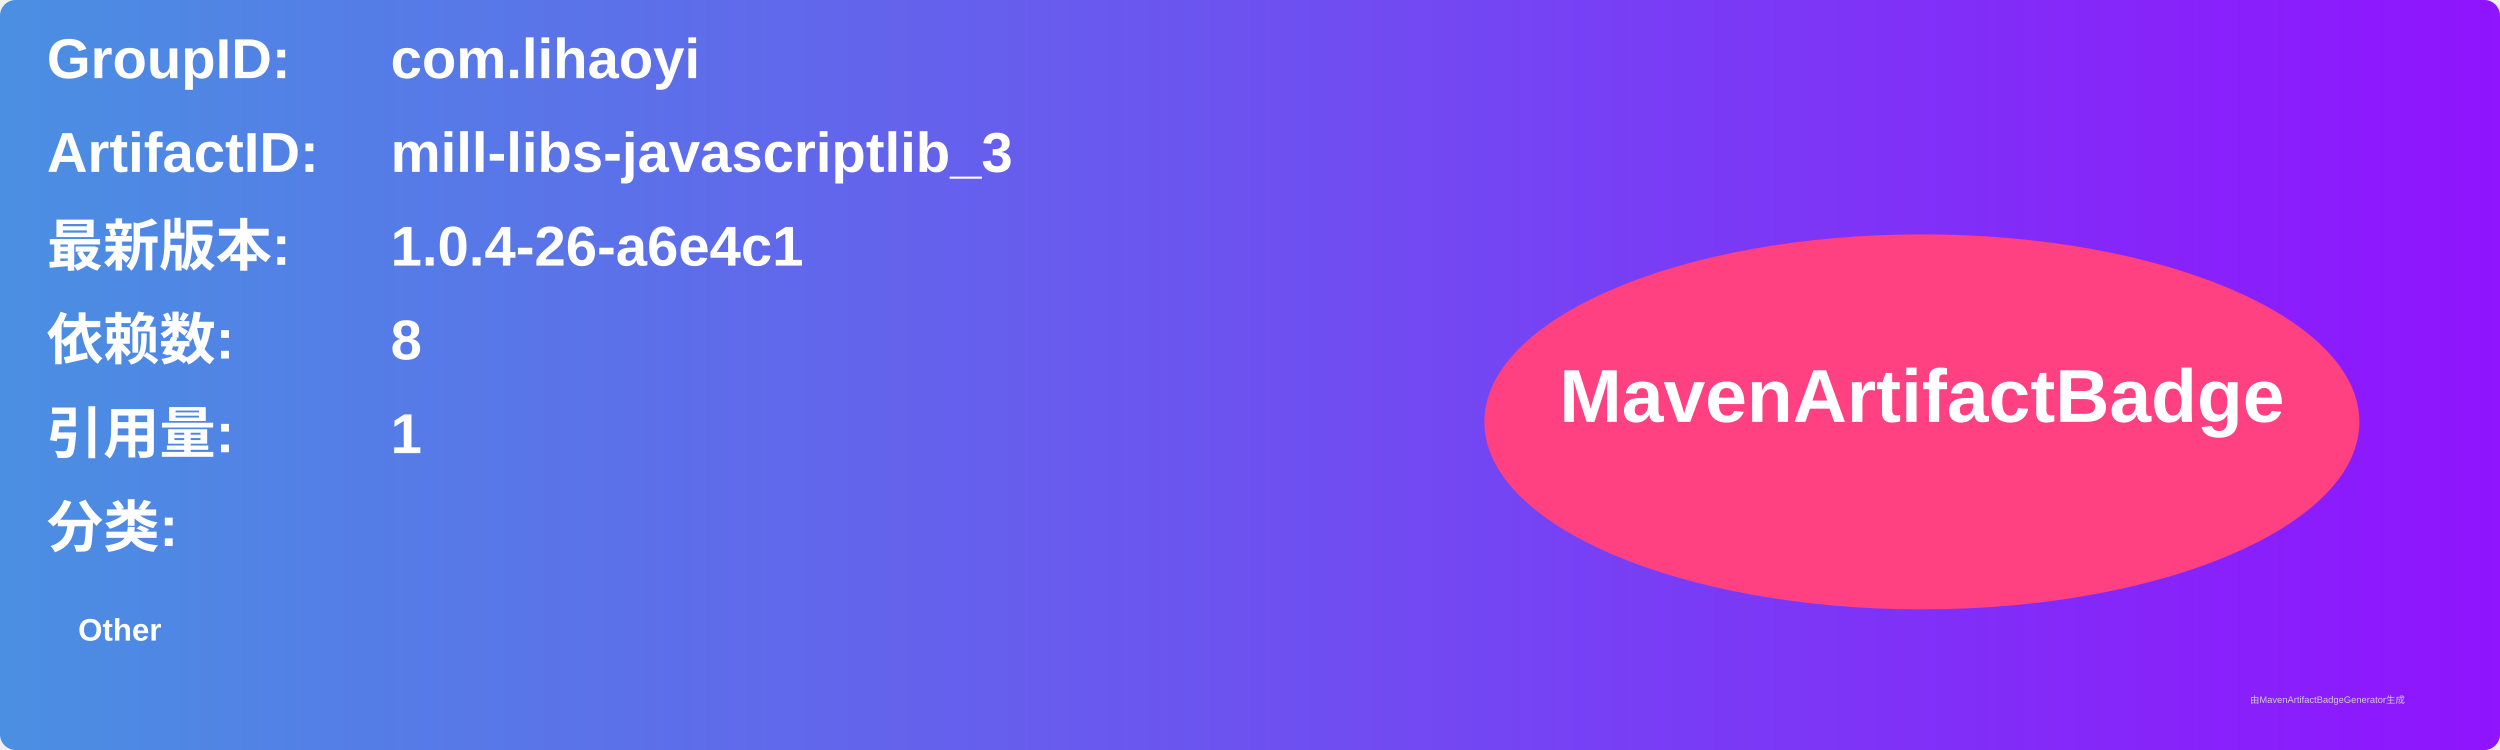
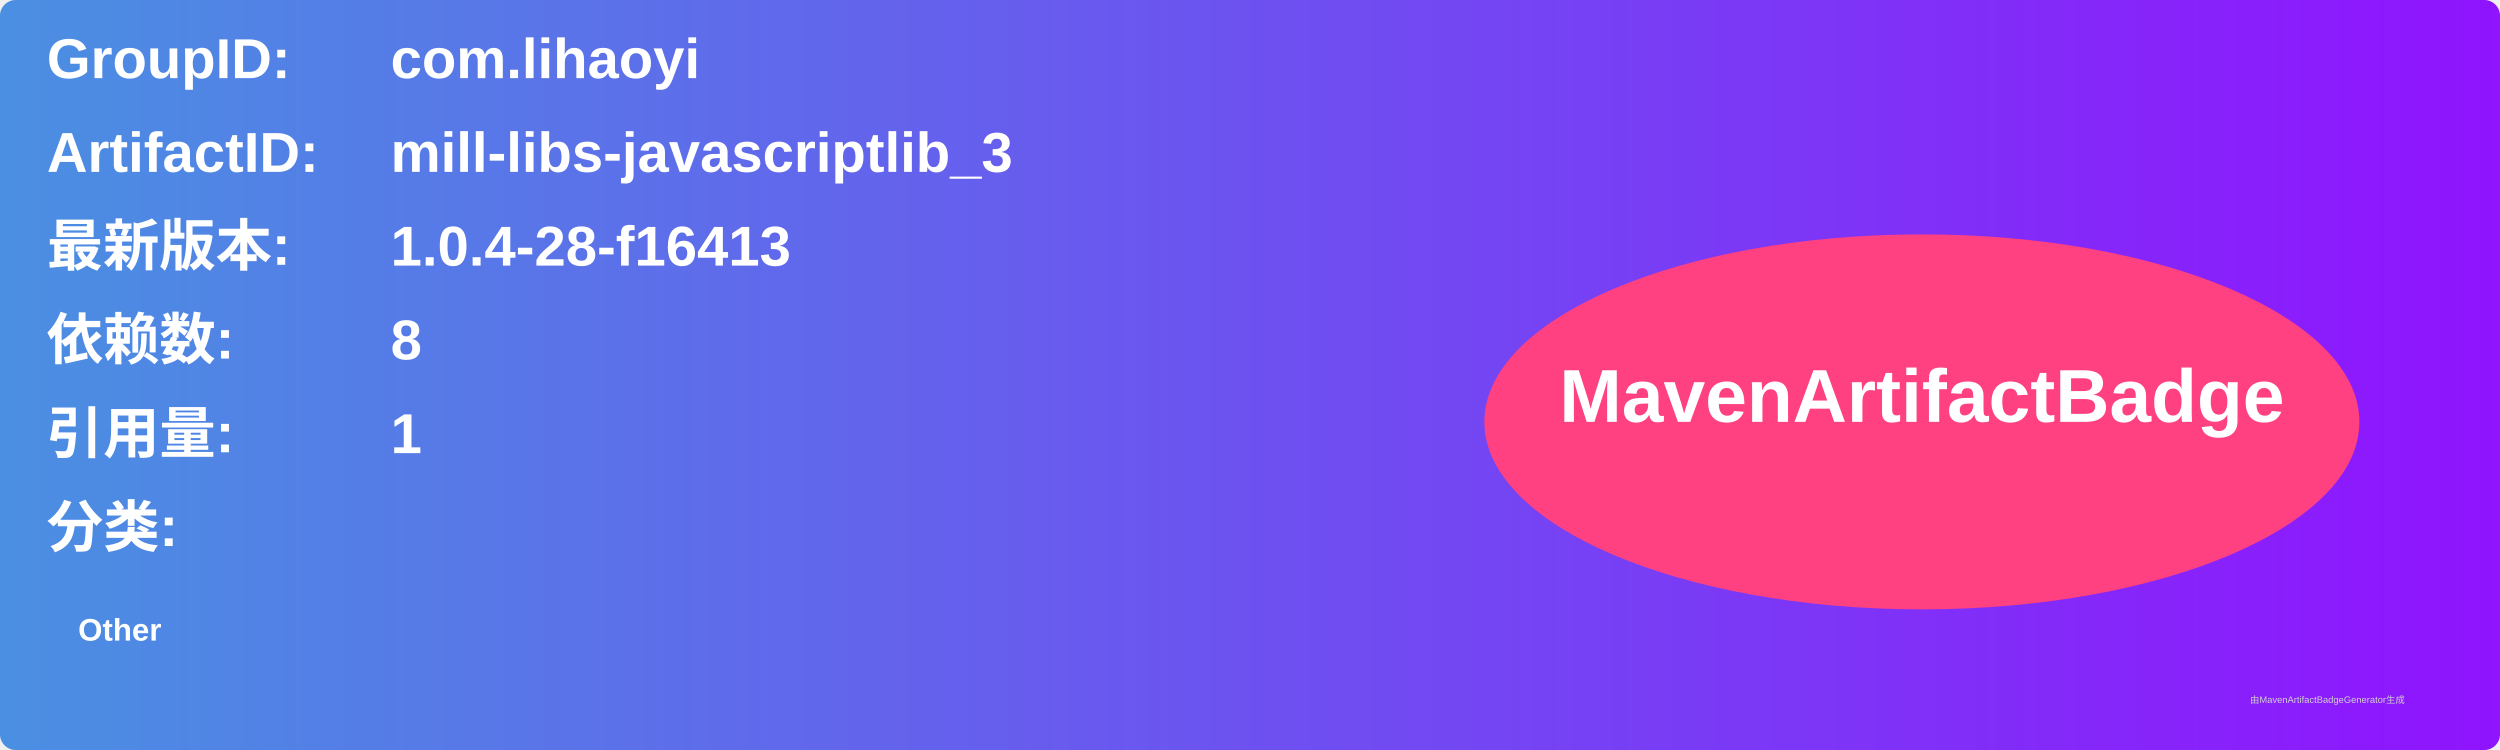
<svg xmlns="http://www.w3.org/2000/svg" width="800" height="240" viewBox="0 0 800 240">
  <linearGradient id="grad" x1="0%" y1="0%" x2="100%" y2="0%">
    <stop offset="0%" stop-color="#4a90e2" />
    <stop offset="100%" stop-color="#9013fe" />
  </linearGradient>
  <rect width="100%" height="100%" rx="5" ry="5" fill="url(#grad)" />
  <g transform="translate(15, 15)">
    <text x="0" y="10" font-family="Arial" font-size="18" fill="white" font-weight="bold" width="260">GroupID:</text>
    <text x="110" y="10" font-family="Arial" font-size="18" fill="white" font-weight="bold" width="460">com.lihaoyi</text>
    <text x="0" y="40" font-family="Arial" font-size="18" fill="white" font-weight="bold" width="260">ArtifactID:</text>
    <text x="110" y="40" font-family="Arial" font-size="18" fill="white" font-weight="bold" width="460">mill-libs-javascriptlib_3</text>
    <text x="0" y="70" font-family="Arial" font-size="18" fill="white" font-weight="bold">最新版本:</text>
    <text x="110" y="70" font-family="Arial" font-size="18" fill="white" font-weight="bold">
-       <tspan font-weight="bold">1.0.4-26-a6e4c1</tspan>
+       <tspan font-weight="bold">1.0.4-28-f16413</tspan>
    </text>
    <text x="0" y="100" font-family="Arial" font-size="18" fill="white" font-weight="bold">依赖数: </text>
    <text x="110" y="100" font-family="Arial" font-size="18" fill="white">
      <tspan font-weight="bold">8</tspan>
    </text>
    <text x="0" y="130" font-family="Arial" font-size="18" fill="white" font-weight="bold">引用量: </text>
    <text x="110" y="130" font-family="Arial" font-size="18" fill="white">
      <tspan font-weight="bold">1</tspan>
    </text>
    <text x="0" y="160" font-family="Arial" font-size="18" fill="white" font-weight="bold">分类:</text>
    <text x="10" y="190" font-family="Arial" font-size="10" fill="white">
      <tspan font-weight="bold">Other</tspan>
    </text>
    <ellipse cx="600" cy="120" rx="140" ry="60" fill="#ff4081" />
    <text x="600" y="120" text-anchor="middle" font-family="Arial" font-size="24" fill="white" font-weight="bold">MavenArtifactBadge</text>
  </g>
  <text x="720" y="225" font-family="Arial" font-size="3" fill="#d0d0d0">由MavenArtifactBadgeGenerator生成</text>
</svg>
